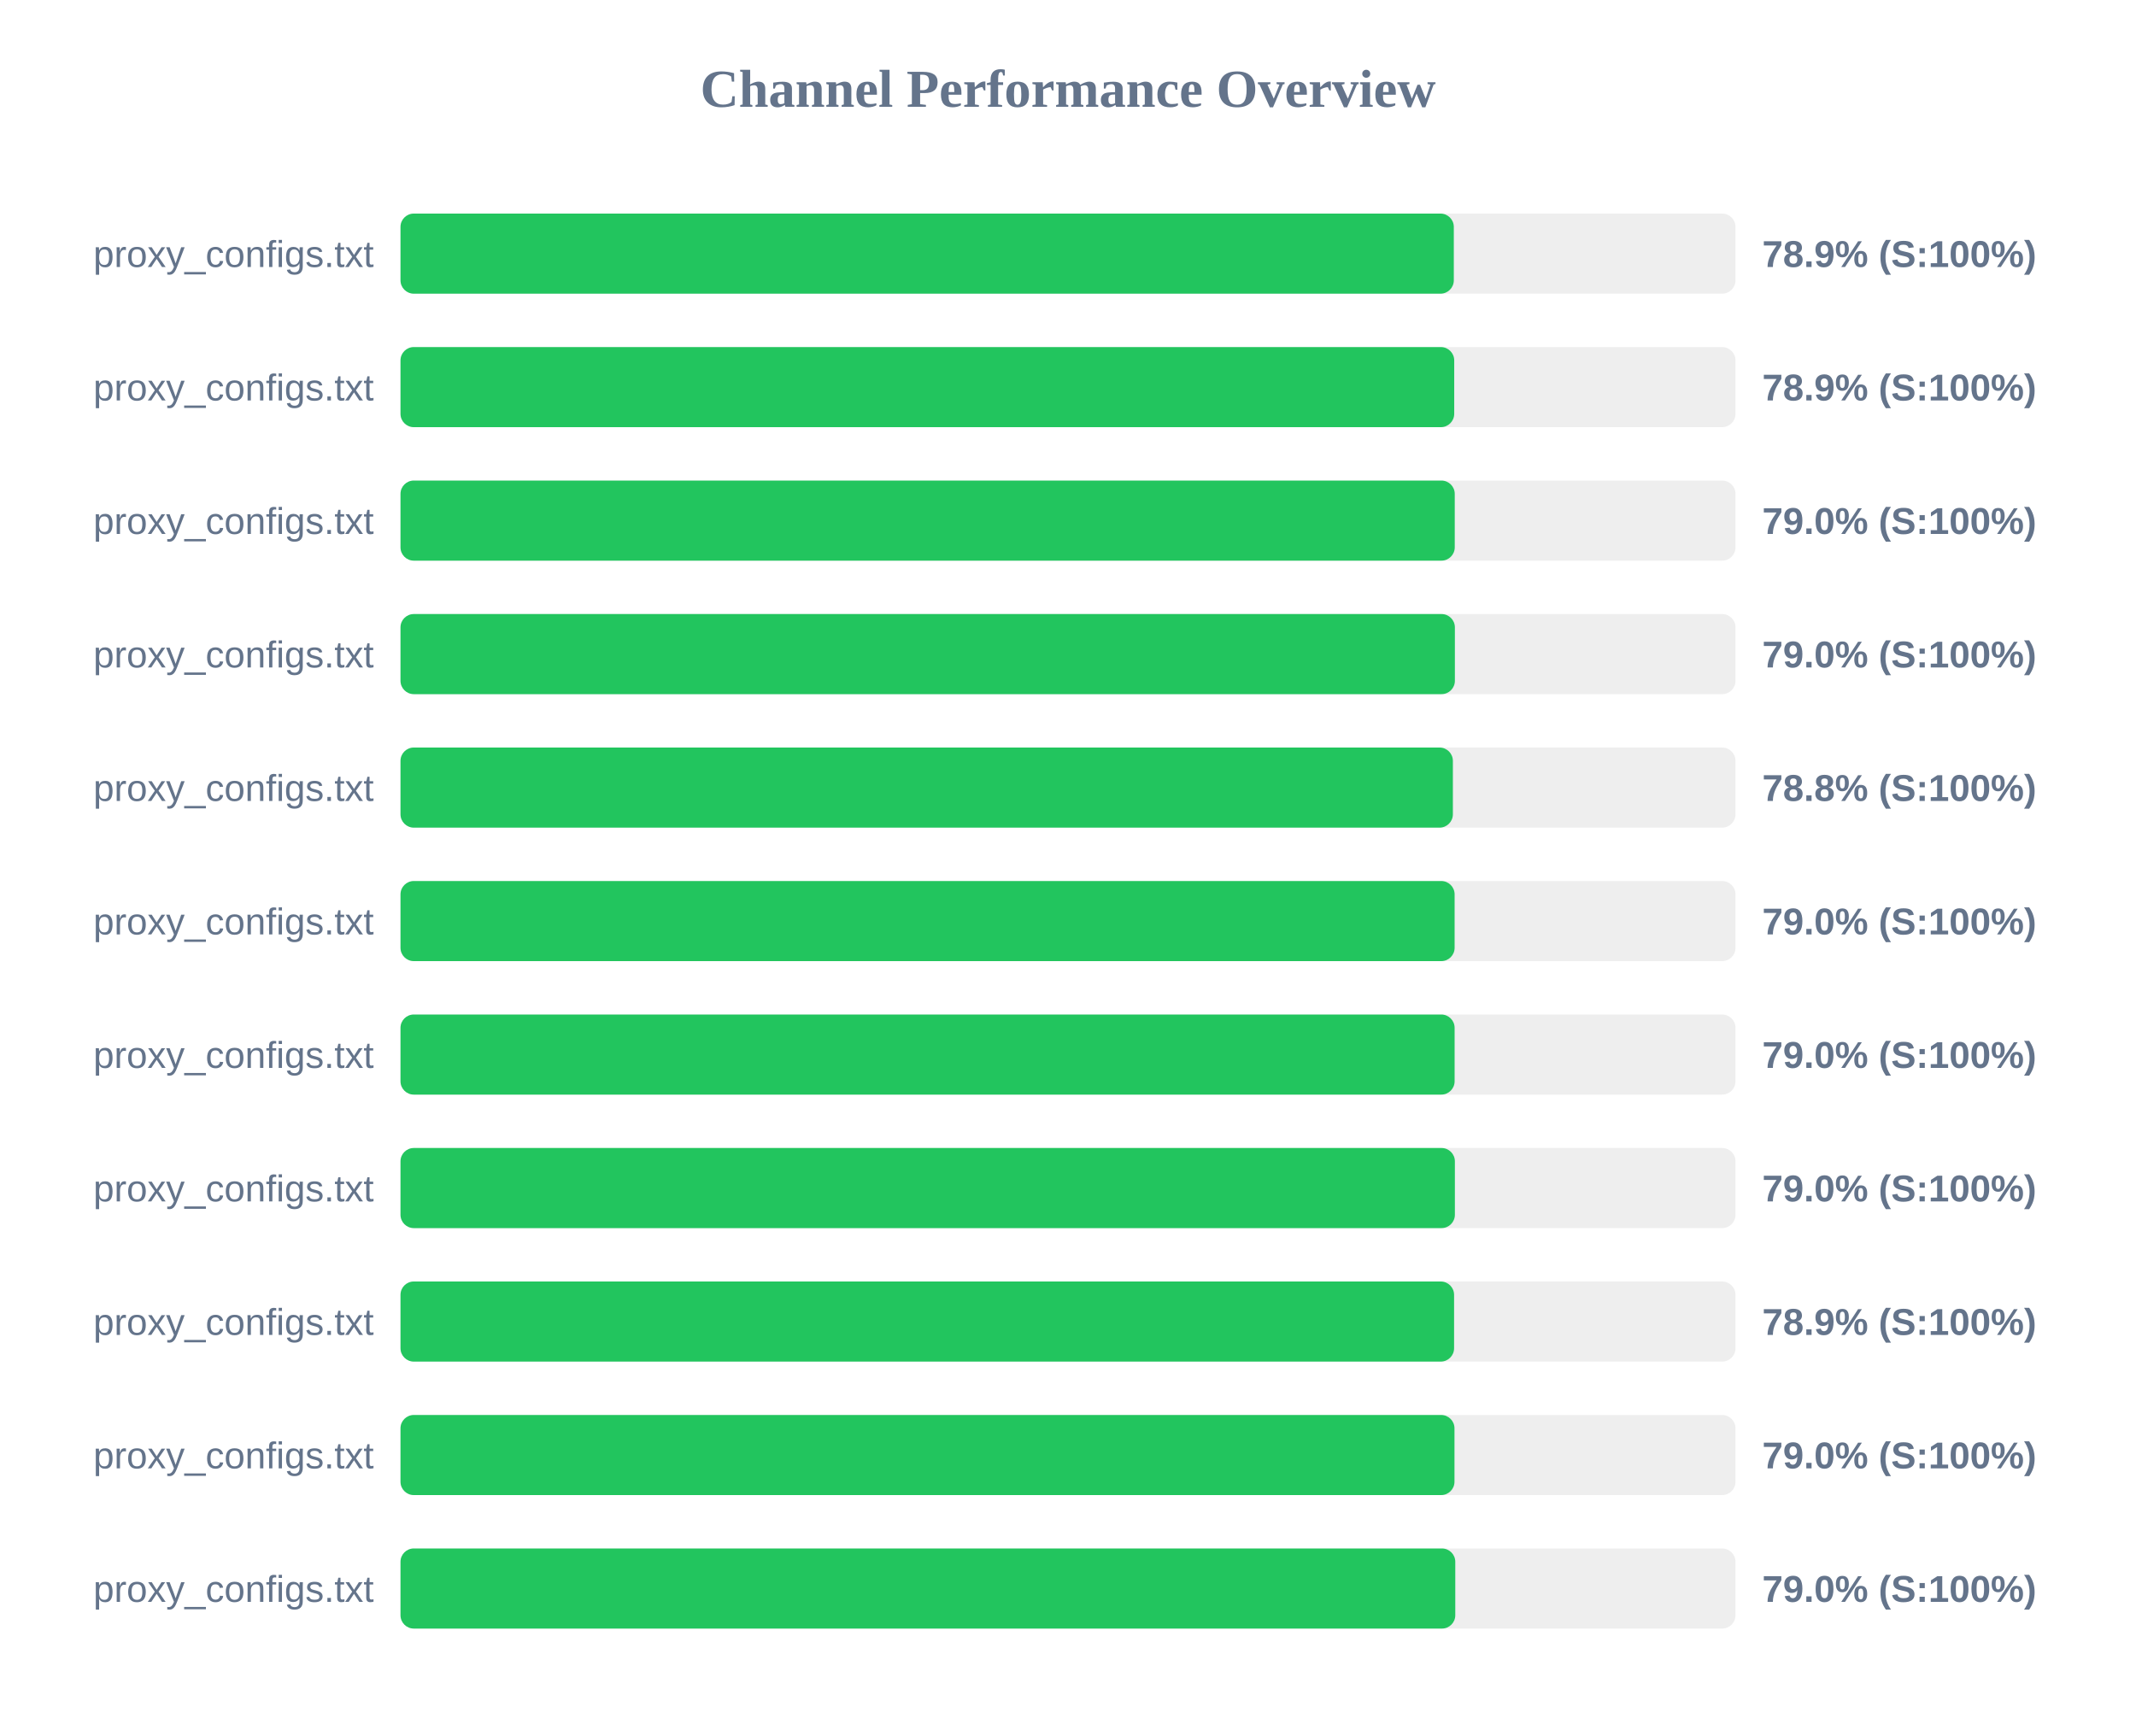
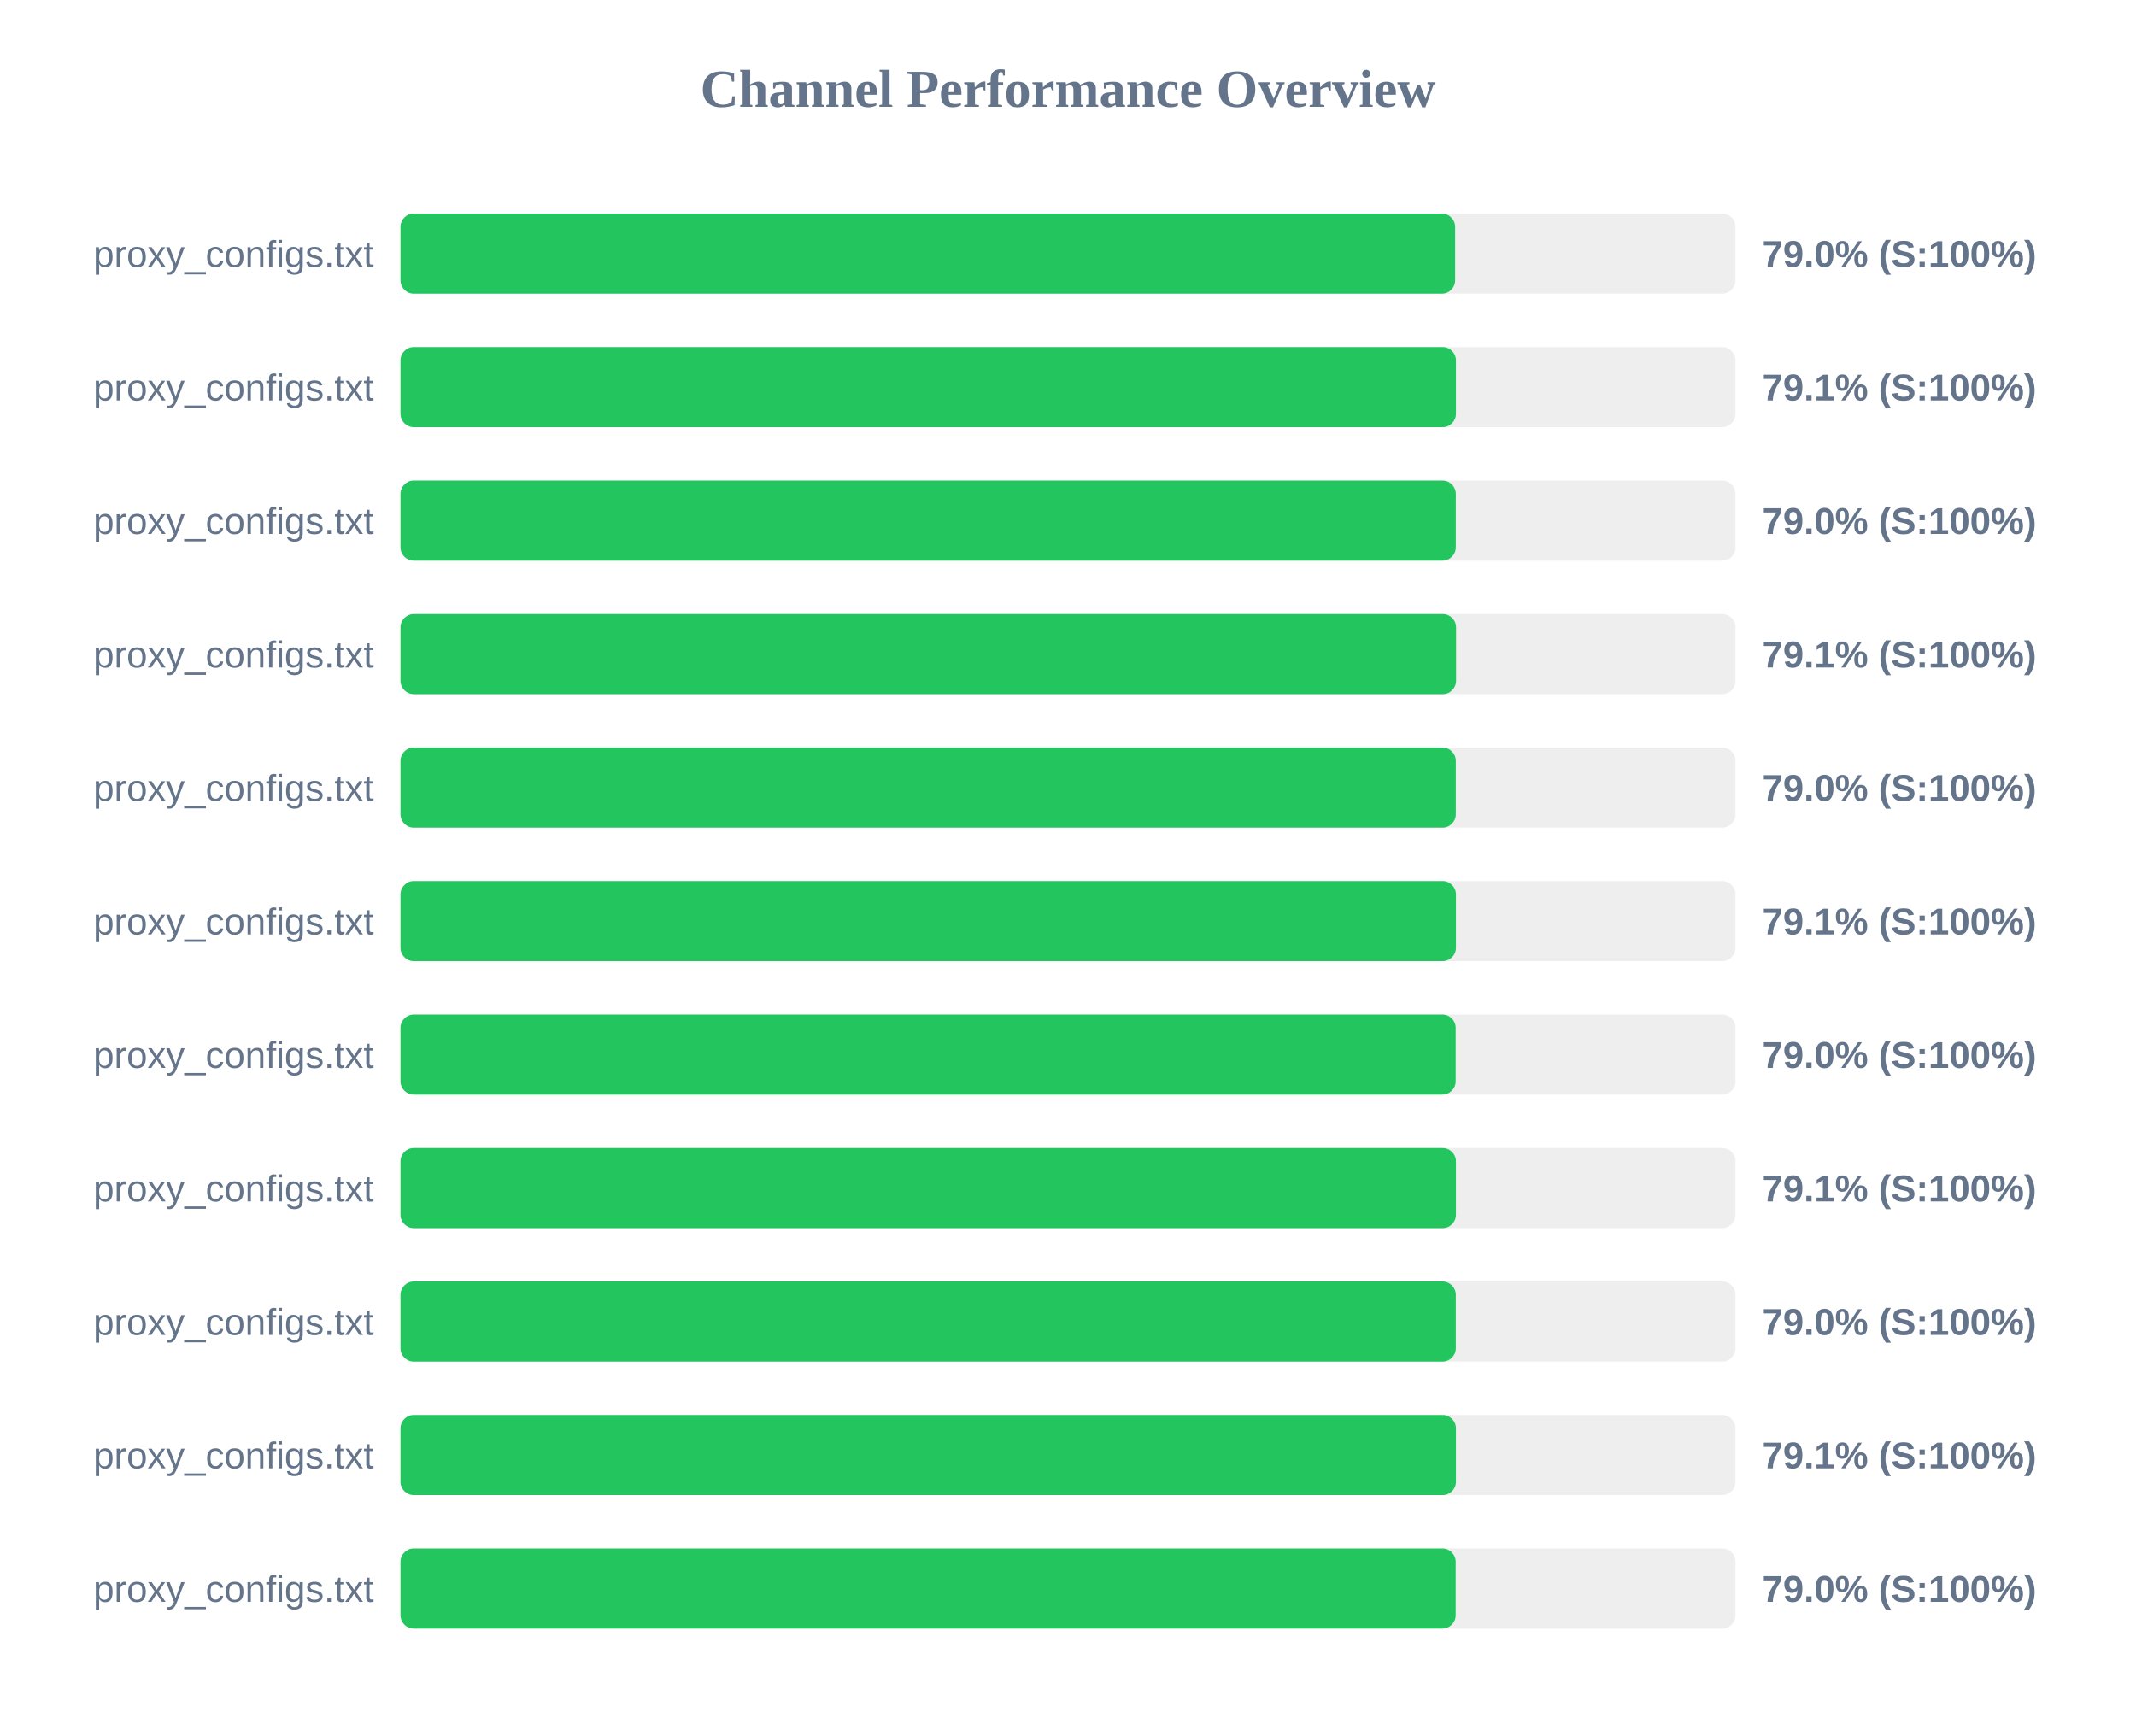
<svg xmlns="http://www.w3.org/2000/svg" width="800" height="650" version="1.1">
  <style>
        .row { font: 14px Arial; fill: #64748b; }
        .score { font: bold 14px Arial; fill: #64748b; }
    </style>
  <text x="400" y="40" text-anchor="middle" font-size="20px" font-weight="bold" fill="#64748b">Channel Performance Overview</text>
  <rect x="150" y="80" width="500" height="30" fill="#eee" rx="5" />
-   <rect x="150" y="80" width="394.5" height="30" fill="#22c55e" rx="5" />
+   <rect x="150" y="80" width="395.0" height="30" fill="#22c55e" rx="5" />
  <text x="140" y="100" text-anchor="end" class="row">proxy_configs.txt</text>
-   <text x="660" y="100" text-anchor="start" class="score">78.9% (S:100%)</text>
+   <text x="660" y="100" text-anchor="start" class="score">79.0% (S:100%)</text>
  <rect x="150" y="130" width="500" height="30" fill="#eee" rx="5" />
-   <rect x="150" y="130" width="394.65" height="30" fill="#22c55e" rx="5" />
+   <rect x="150" y="130" width="395.3" height="30" fill="#22c55e" rx="5" />
  <text x="140" y="150" text-anchor="end" class="row">proxy_configs.txt</text>
-   <text x="660" y="150" text-anchor="start" class="score">78.9% (S:100%)</text>
+   <text x="660" y="150" text-anchor="start" class="score">79.1% (S:100%)</text>
  <rect x="150" y="180" width="500" height="30" fill="#eee" rx="5" />
-   <rect x="150" y="180" width="394.85" height="30" fill="#22c55e" rx="5" />
+   <rect x="150" y="180" width="395.25" height="30" fill="#22c55e" rx="5" />
  <text x="140" y="200" text-anchor="end" class="row">proxy_configs.txt</text>
  <text x="660" y="200" text-anchor="start" class="score">79.0% (S:100%)</text>
  <rect x="150" y="230" width="500" height="30" fill="#eee" rx="5" />
-   <rect x="150" y="230" width="394.9" height="30" fill="#22c55e" rx="5" />
+   <rect x="150" y="230" width="395.35" height="30" fill="#22c55e" rx="5" />
  <text x="140" y="250" text-anchor="end" class="row">proxy_configs.txt</text>
-   <text x="660" y="250" text-anchor="start" class="score">79.0% (S:100%)</text>
+   <text x="660" y="250" text-anchor="start" class="score">79.1% (S:100%)</text>
  <rect x="150" y="280" width="500" height="30" fill="#eee" rx="5" />
-   <rect x="150" y="280" width="394.15" height="30" fill="#22c55e" rx="5" />
+   <rect x="150" y="280" width="395.25" height="30" fill="#22c55e" rx="5" />
  <text x="140" y="300" text-anchor="end" class="row">proxy_configs.txt</text>
-   <text x="660" y="300" text-anchor="start" class="score">78.8% (S:100%)</text>
+   <text x="660" y="300" text-anchor="start" class="score">79.0% (S:100%)</text>
  <rect x="150" y="330" width="500" height="30" fill="#eee" rx="5" />
-   <rect x="150" y="330" width="394.8" height="30" fill="#22c55e" rx="5" />
+   <rect x="150" y="330" width="395.3" height="30" fill="#22c55e" rx="5" />
  <text x="140" y="350" text-anchor="end" class="row">proxy_configs.txt</text>
-   <text x="660" y="350" text-anchor="start" class="score">79.0% (S:100%)</text>
+   <text x="660" y="350" text-anchor="start" class="score">79.1% (S:100%)</text>
  <rect x="150" y="380" width="500" height="30" fill="#eee" rx="5" />
-   <rect x="150" y="380" width="394.8" height="30" fill="#22c55e" rx="5" />
+   <rect x="150" y="380" width="395.2" height="30" fill="#22c55e" rx="5" />
  <text x="140" y="400" text-anchor="end" class="row">proxy_configs.txt</text>
  <text x="660" y="400" text-anchor="start" class="score">79.0% (S:100%)</text>
  <rect x="150" y="430" width="500" height="30" fill="#eee" rx="5" />
-   <rect x="150" y="430" width="394.9" height="30" fill="#22c55e" rx="5" />
+   <rect x="150" y="430" width="395.3" height="30" fill="#22c55e" rx="5" />
  <text x="140" y="450" text-anchor="end" class="row">proxy_configs.txt</text>
-   <text x="660" y="450" text-anchor="start" class="score">79.0% (S:100%)</text>
+   <text x="660" y="450" text-anchor="start" class="score">79.1% (S:100%)</text>
  <rect x="150" y="480" width="500" height="30" fill="#eee" rx="5" />
-   <rect x="150" y="480" width="394.6" height="30" fill="#22c55e" rx="5" />
+   <rect x="150" y="480" width="395.25" height="30" fill="#22c55e" rx="5" />
  <text x="140" y="500" text-anchor="end" class="row">proxy_configs.txt</text>
-   <text x="660" y="500" text-anchor="start" class="score">78.9% (S:100%)</text>
+   <text x="660" y="500" text-anchor="start" class="score">79.0% (S:100%)</text>
  <rect x="150" y="530" width="500" height="30" fill="#eee" rx="5" />
-   <rect x="150" y="530" width="394.75" height="30" fill="#22c55e" rx="5" />
+   <rect x="150" y="530" width="395.3" height="30" fill="#22c55e" rx="5" />
  <text x="140" y="550" text-anchor="end" class="row">proxy_configs.txt</text>
-   <text x="660" y="550" text-anchor="start" class="score">79.0% (S:100%)</text>
+   <text x="660" y="550" text-anchor="start" class="score">79.1% (S:100%)</text>
  <rect x="150" y="580" width="500" height="30" fill="#eee" rx="5" />
-   <rect x="150" y="580" width="395.05" height="30" fill="#22c55e" rx="5" />
+   <rect x="150" y="580" width="395.2" height="30" fill="#22c55e" rx="5" />
  <text x="140" y="600" text-anchor="end" class="row">proxy_configs.txt</text>
  <text x="660" y="600" text-anchor="start" class="score">79.0% (S:100%)</text>
</svg>
